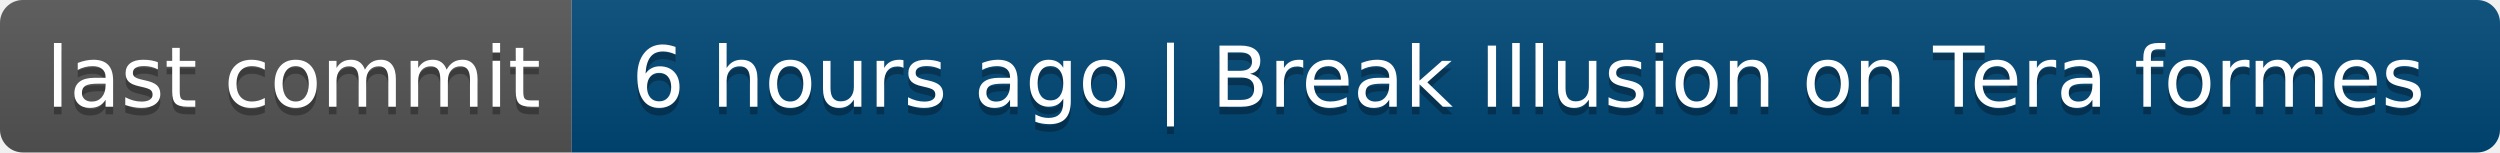
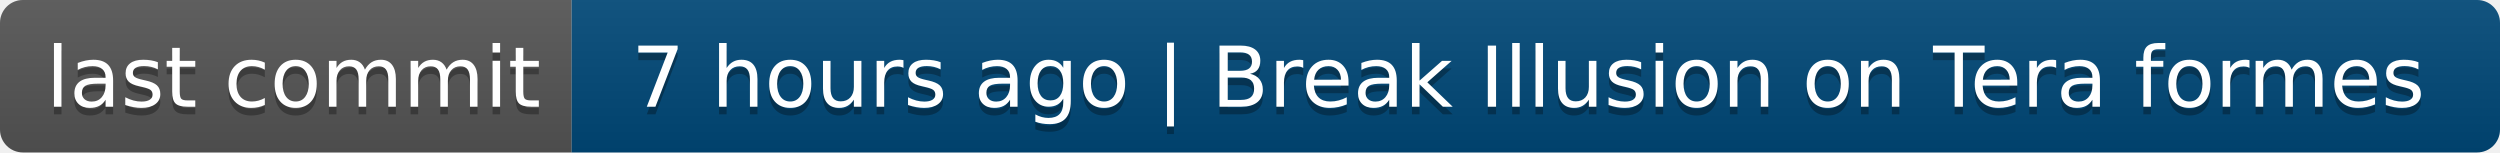
- <svg xmlns="http://www.w3.org/2000/svg" width="328" height="20" role="img" aria-label="last commit: 6 hours ago | Break Illusion on Tera formes">
+ <svg xmlns="http://www.w3.org/2000/svg" width="328" height="20" role="img" aria-label="last commit: 7 hours ago | Break Illusion on Tera formes">
  <linearGradient id="s" x2="0" y2="100%">
    <stop offset="0" stop-color="#bbb" stop-opacity=".1" />
    <stop offset="1" stop-opacity=".1" />
  </linearGradient>
  <clipPath id="r">
    <rect width="328" height="20" rx="3" fill="#fff" />
  </clipPath>
  <g clip-path="url(#r)">
    <rect width="75" height="20" fill="#555" />
    <rect x="75" width="253" height="20" fill="#004878" />
    <rect width="328" height="20" fill="url(#s)" />
  </g>
  <g fill="#fff" text-anchor="middle" font-family="Verdana,Geneva,DejaVu Sans,sans-serif" text-rendering="geometricPrecision" font-size="110">
    <text aria-hidden="true" x="385" y="150" fill="#010101" fill-opacity=".3" transform="scale(.1)" textLength="650">last commit</text>
    <text x="385" y="140" transform="scale(.1)" fill="#fff" textLength="650">last commit</text>
-     <text aria-hidden="true" x="2005" y="150" fill="#010101" fill-opacity=".3" transform="scale(.1)" textLength="2430">6 hours ago | Break Illusion on Tera formes</text>
-     <text x="2005" y="140" transform="scale(.1)" fill="#fff" textLength="2430">6 hours ago | Break Illusion on Tera formes</text>
+     <text aria-hidden="true" x="2005" y="150" fill="#010101" fill-opacity=".3" transform="scale(.1)" textLength="2430">7 hours ago | Break Illusion on Tera formes</text>
+     <text x="2005" y="140" transform="scale(.1)" fill="#fff" textLength="2430">7 hours ago | Break Illusion on Tera formes</text>
  </g>
</svg>
